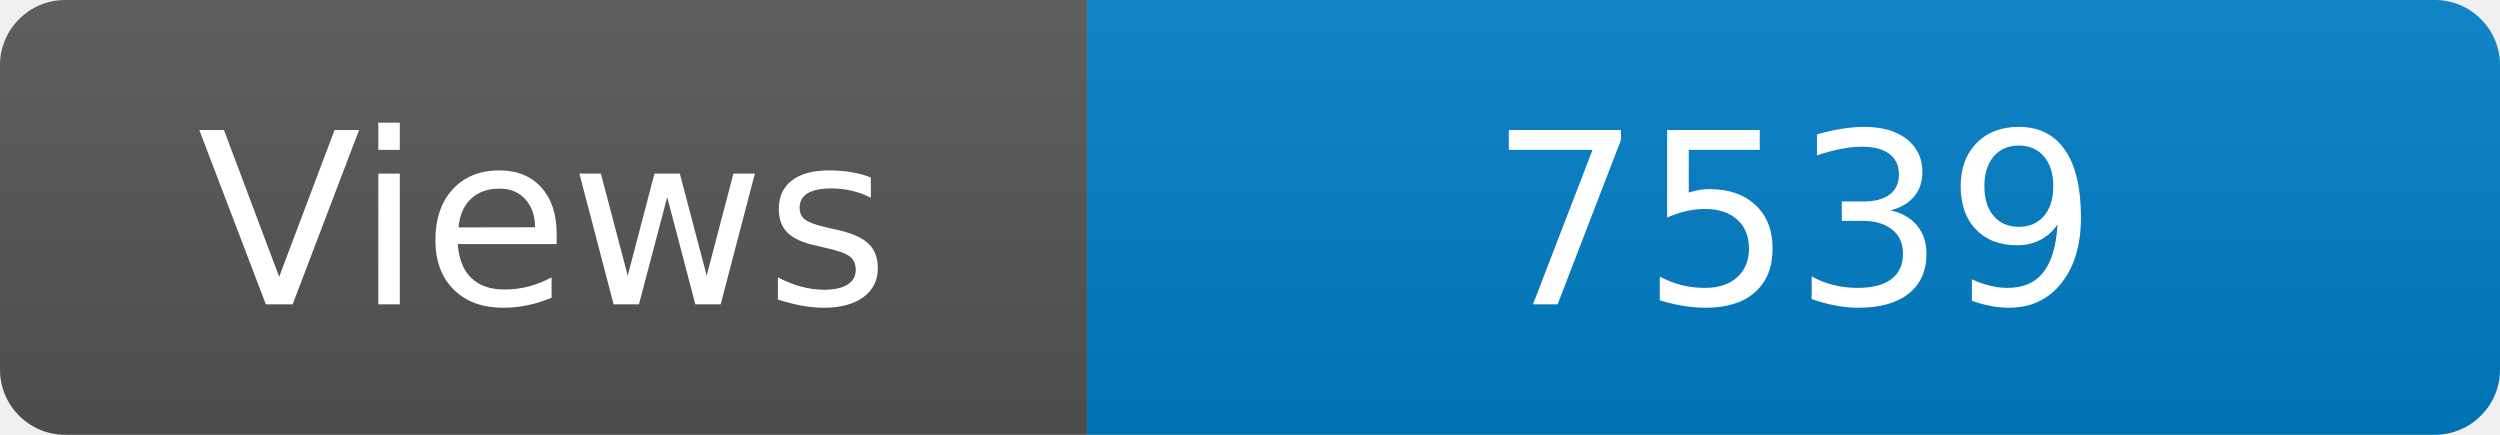
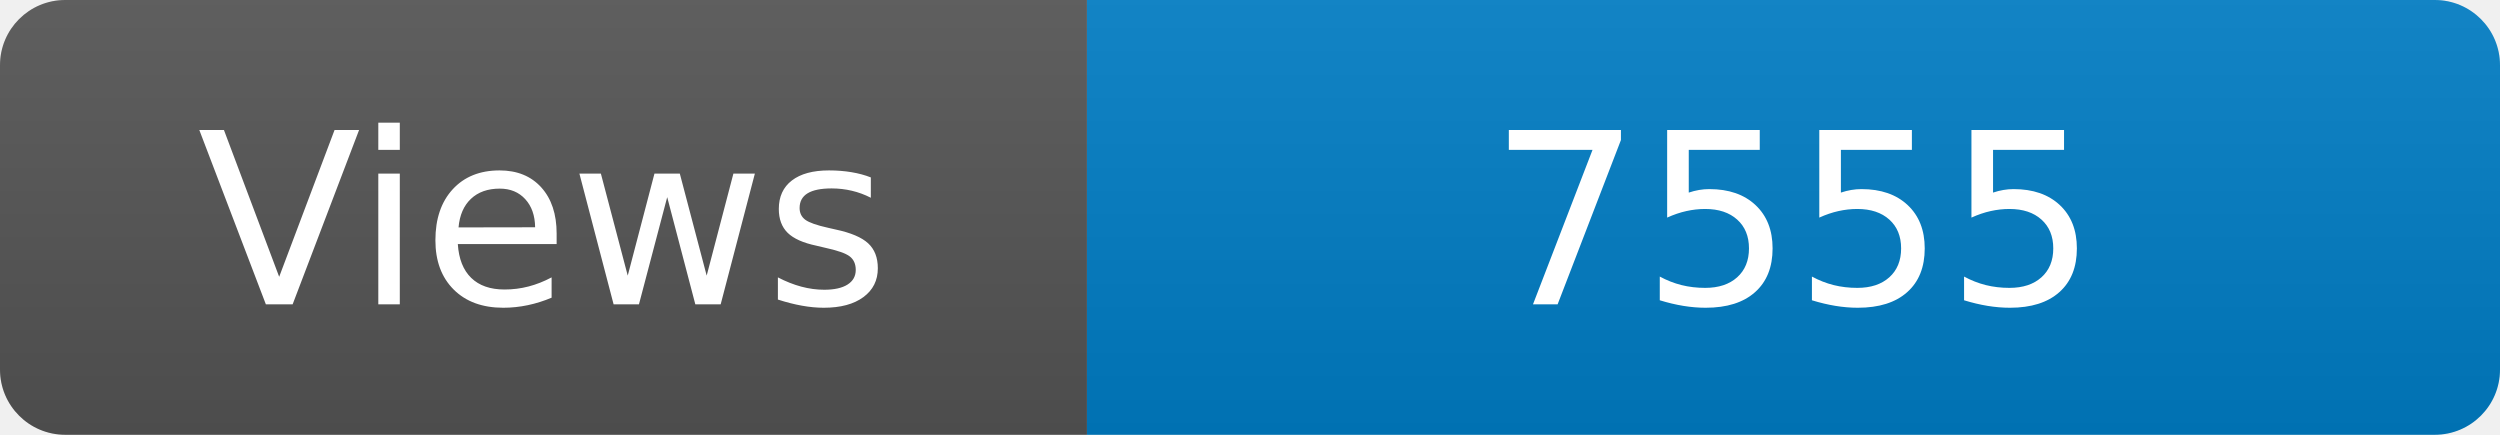
<svg xmlns="http://www.w3.org/2000/svg" width="115" height="20" role="img" aria-label="Maintained?: yes">
  <linearGradient id="s" x2="0" y2="100%">
    <stop offset="0" stop-color="#bbb" stop-opacity=".1" />
    <stop offset="1" stop-opacity=".1" />
  </linearGradient>
  <clipPath id="r">
    <rect width="115" height="20" rx="3" fill="#fff" />
  </clipPath>
  <g clip-path="url(#r)">
    <rect width="50" height="20" fill="#555" />
    <rect x="50" width="160" height="20" fill="#007ec6" />
    <rect width="115" height="20" fill="url(#s)" />
  </g>
  <g fill="#fff" text-anchor="middle" font-family="Verdana,Geneva,DejaVu Sans,sans-serif" font-size="110">
    <text x="250" y="140" transform="scale(.1)" fill="#fff">Views</text>
-     <text x="825" y="140" transform="scale(.1)" fill="#fff">7539</text>
+     <text x="825" y="140" transform="scale(.1)" fill="#fff">7555</text>
  </g>
</svg>
